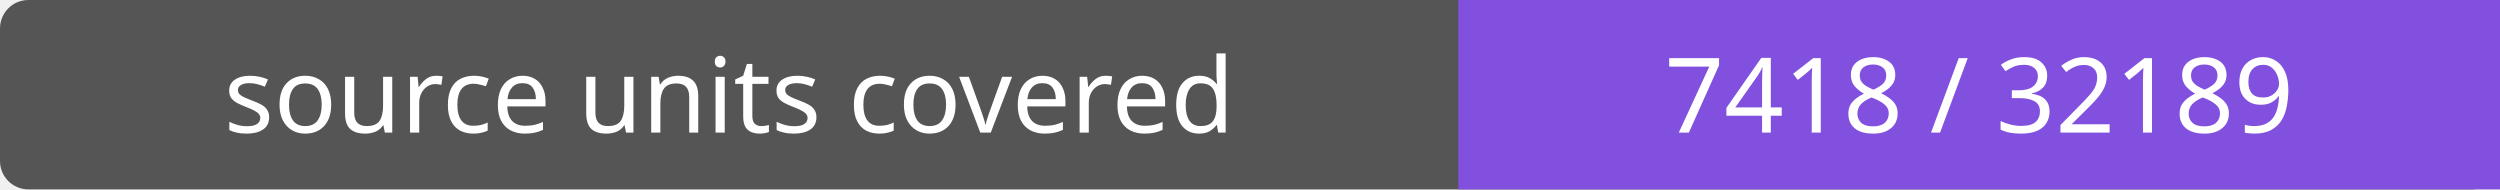
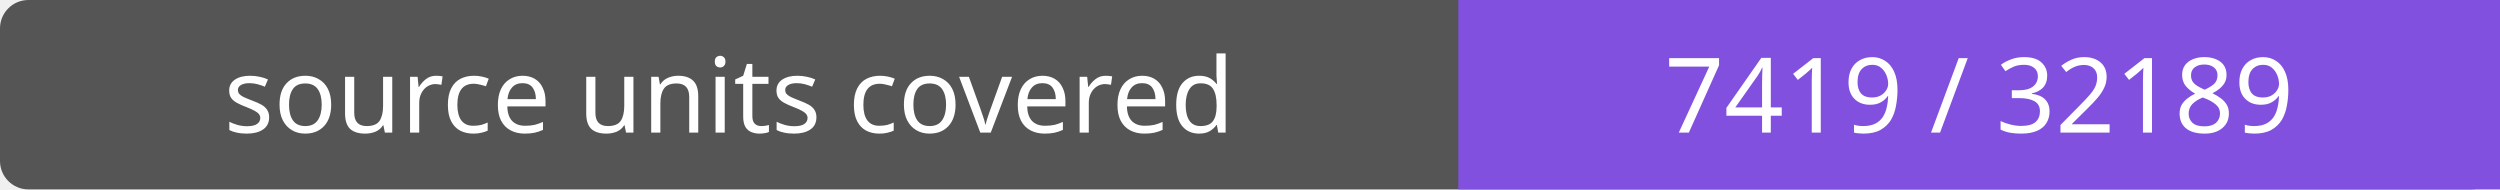
- <svg xmlns="http://www.w3.org/2000/svg" width="264" height="20" role="img" aria-label="source units covered: 7418 / 32189">
+ <svg xmlns="http://www.w3.org/2000/svg" width="264" height="20" role="img" aria-label="source units covered: 7419 / 32189">
  <rect width="264" height="20" rx="3" fill="#555" />
  <path fill="#8250df" d="M154 0h110v20H154z" />
  <g fill="#fff" text-anchor="middle" font-family="Verdana,sans-serif" font-size="11">
    <text x="77.0" y="14">source units covered</text>
-     <text x="209.0" y="14">7418 / 32189</text>
+     <text x="209.0" y="14">7419 / 32189</text>
  </g>
</svg>
